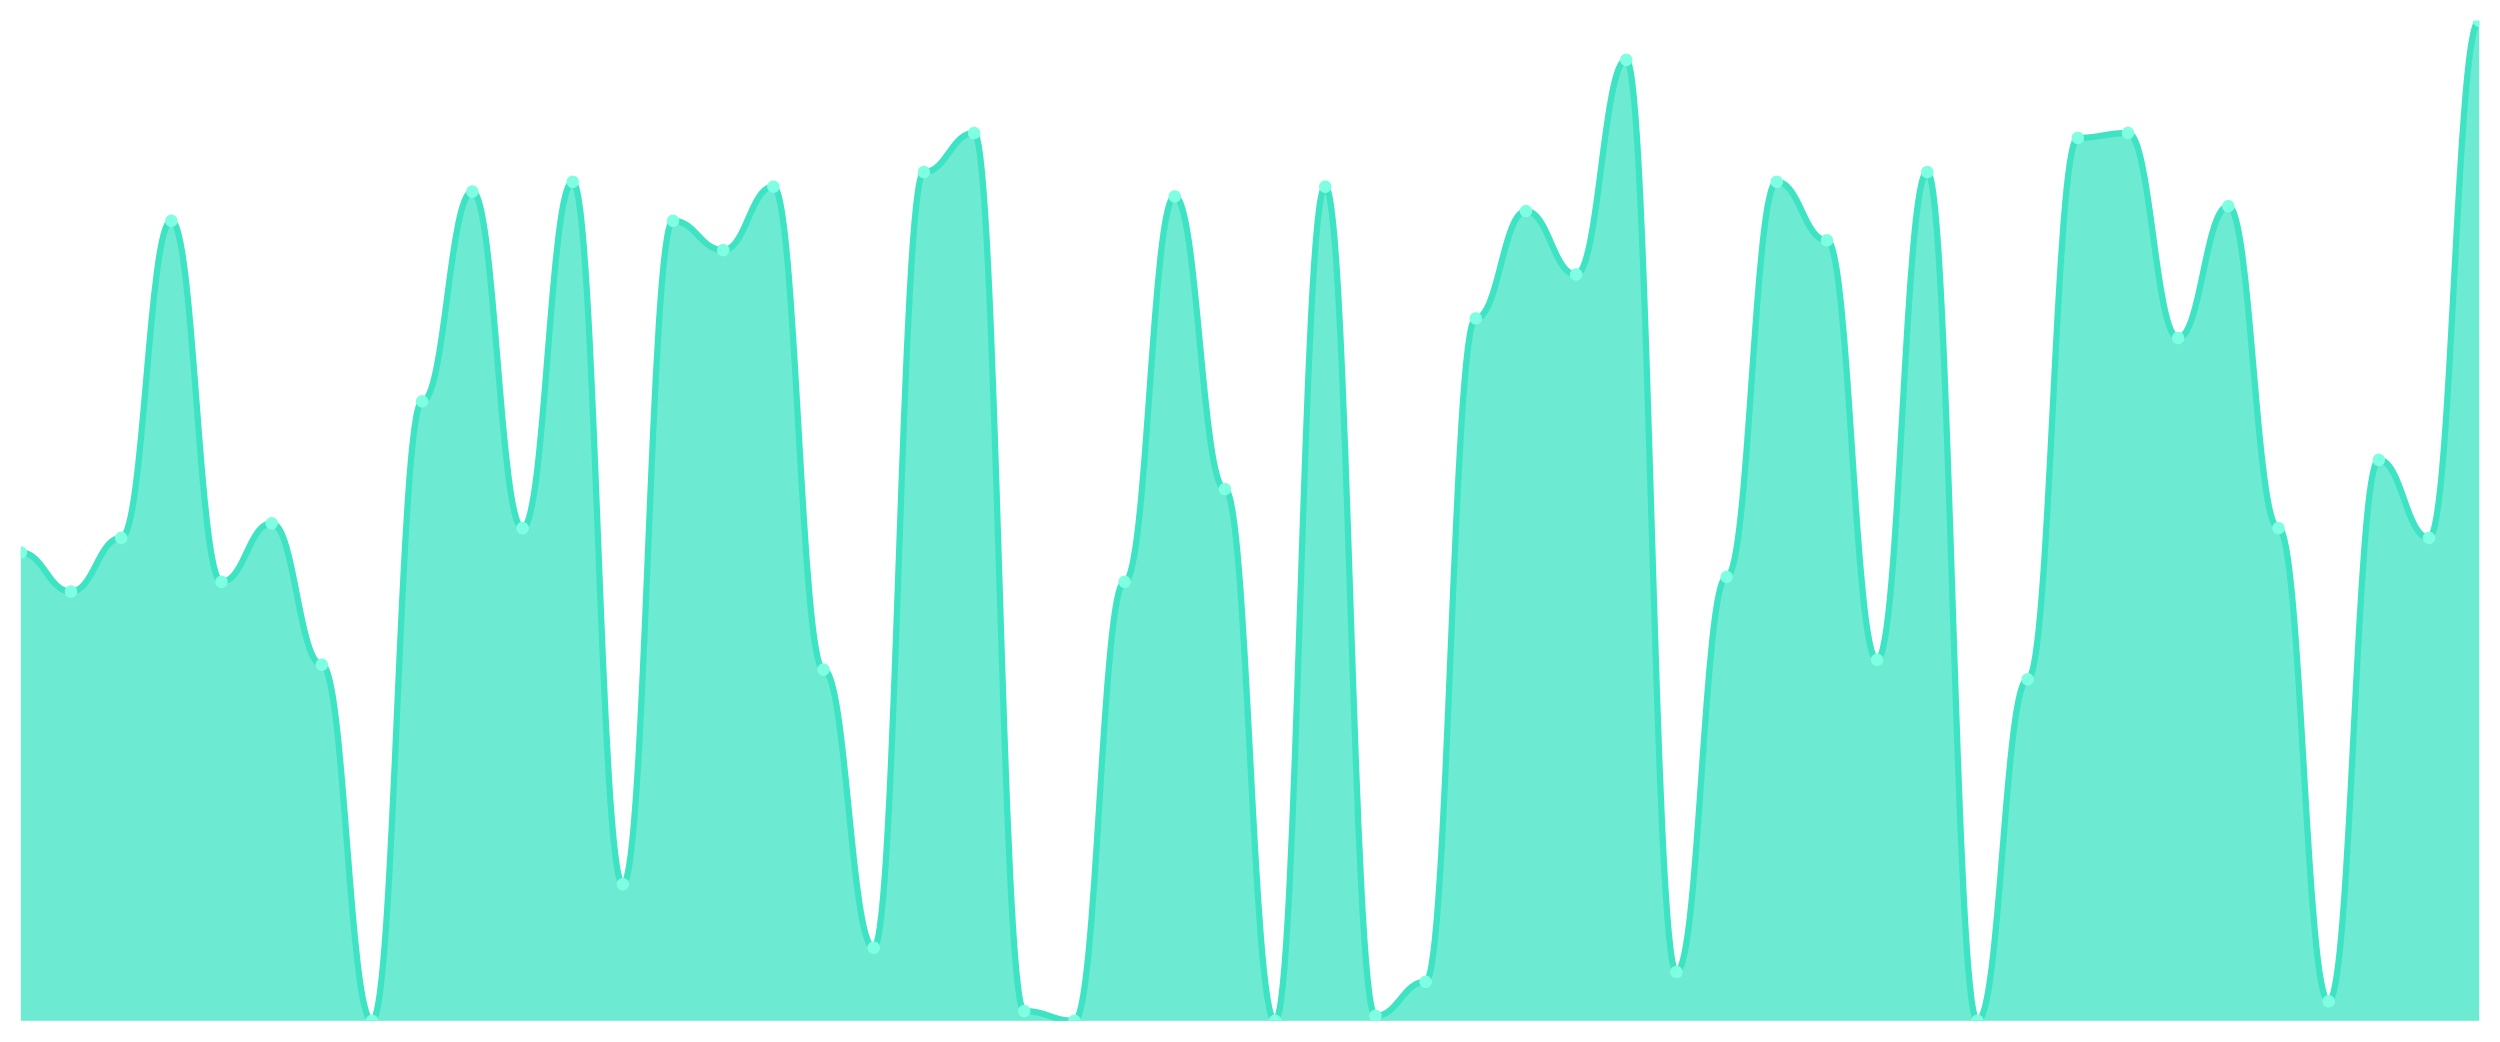
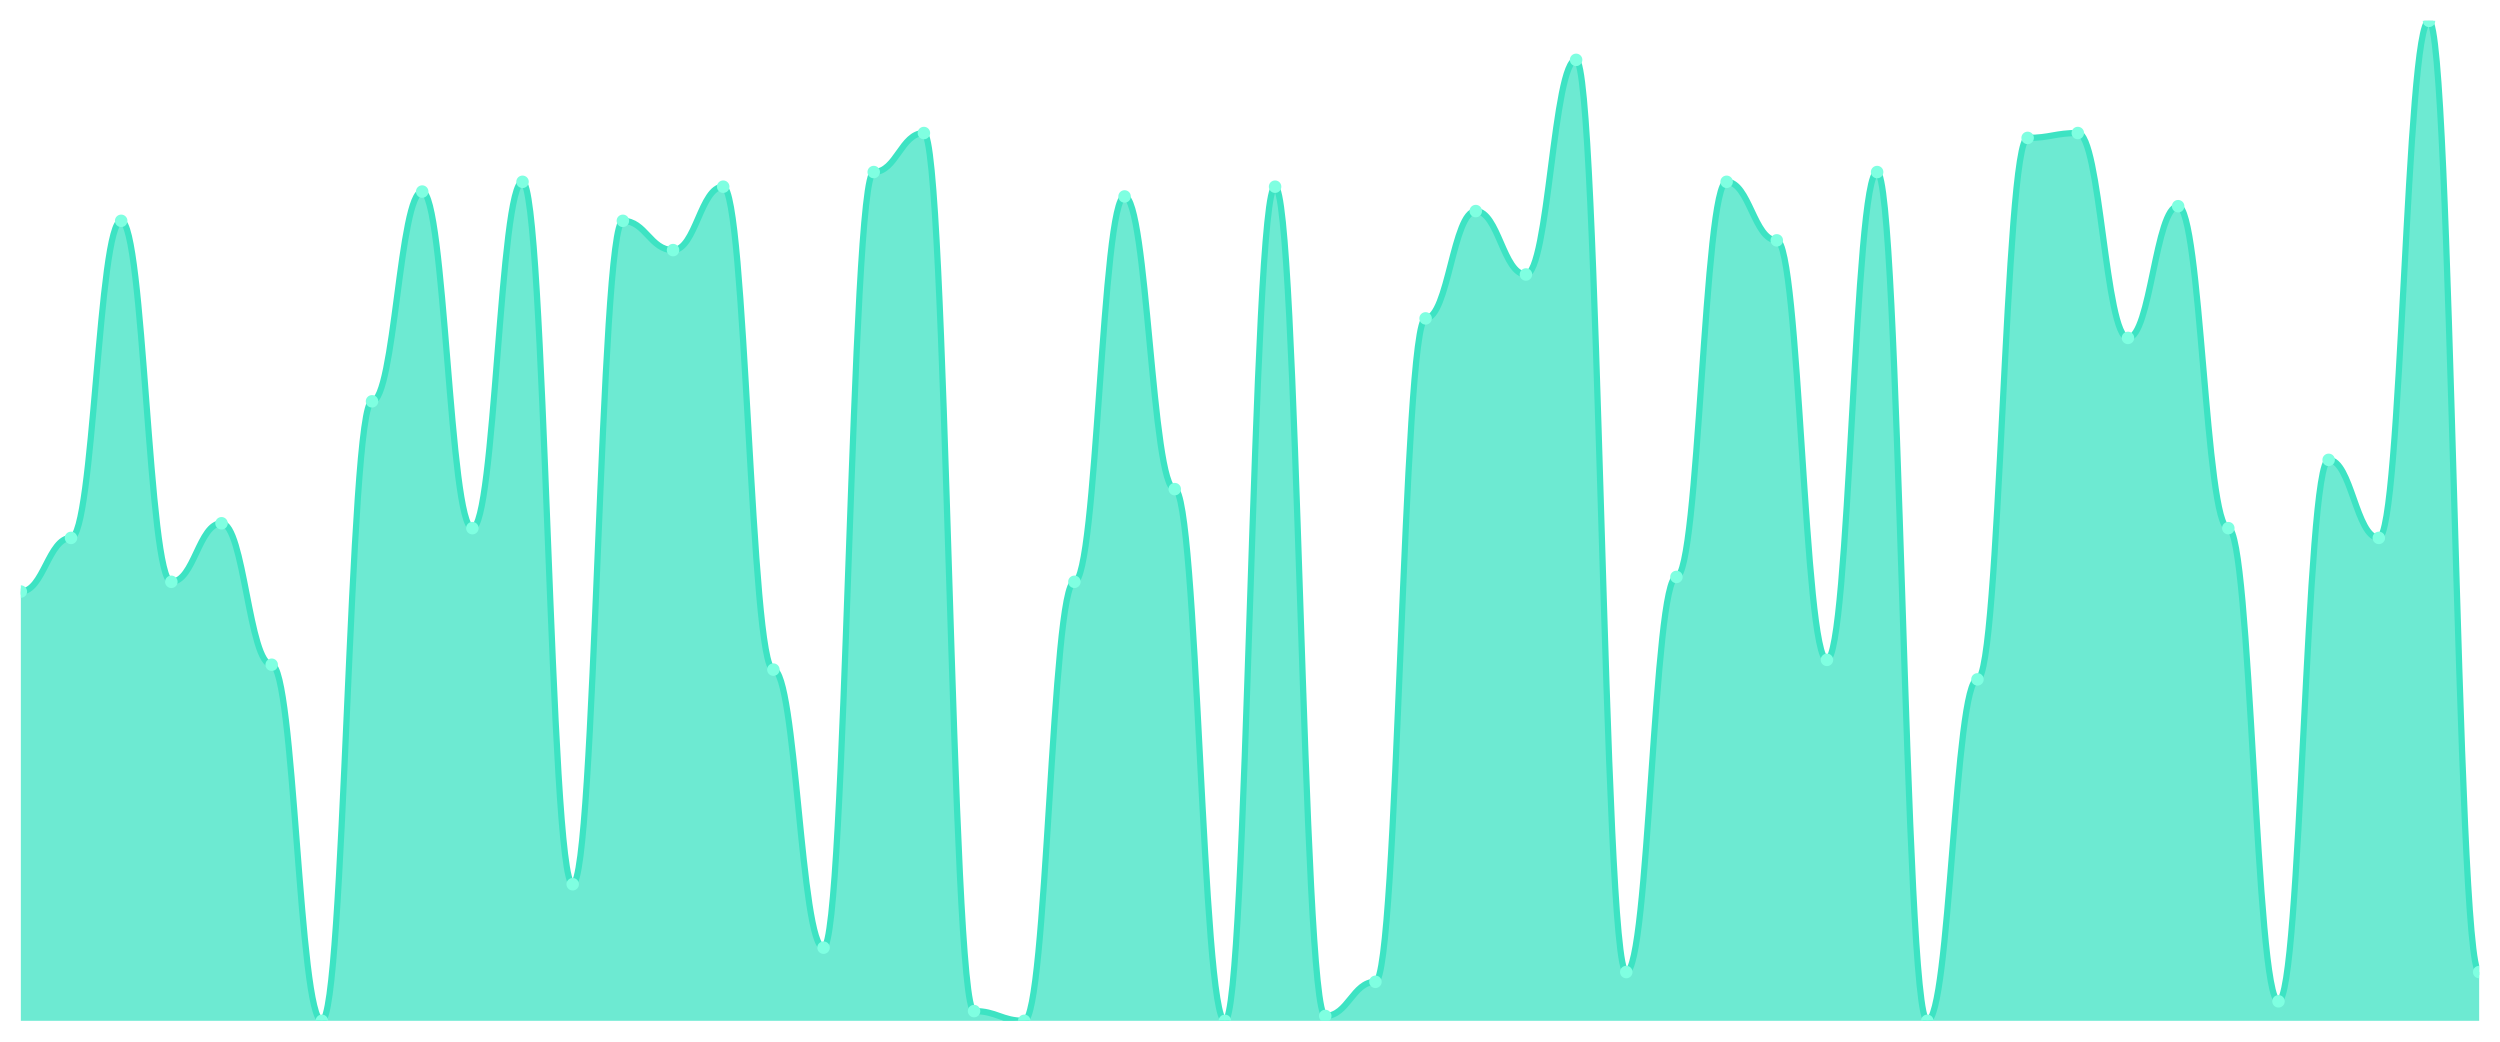
<svg xmlns="http://www.w3.org/2000/svg" viewBox="0 0 1200 500" width="1200" height="500">
  <defs>
    <clipPath id="c">
      <rect x="10" y="10" width="1180" height="480" />
    </clipPath>
  </defs>
  <rect width="1200" height="500" fill="none" />
  <g clip-path="url(#c)">
-     <path d="M 10,490 L 10,265.22 C 20.837,265.22 23.245,283.951 34.082,283.951 C 44.918,283.951 47.327,258.195 58.163,258.195 C 69,258.195 71.408,106 82.245,106 C 93.082,106 95.49,279.268 106.327,279.268 C 117.163,279.268 119.571,251.171 130.408,251.171 C 141.245,251.171 143.653,319.073 154.49,319.073 C 165.327,319.073 167.735,490 178.571,490 C 189.408,490 191.816,192.634 202.653,192.634 C 213.49,192.634 215.898,91.951 226.735,91.951 C 237.571,91.951 239.98,253.512 250.816,253.512 C 261.653,253.512 264.061,87.268 274.898,87.268 C 285.735,87.268 288.143,424.439 298.98,424.439 C 309.816,424.439 312.224,106 323.061,106 C 333.898,106 336.306,120.049 347.143,120.049 C 357.98,120.049 360.388,89.61 371.224,89.61 C 382.061,89.61 384.469,321.415 395.306,321.415 C 406.143,321.415 408.551,454.878 419.388,454.878 C 430.224,454.878 432.633,82.585 443.469,82.585 C 454.306,82.585 456.714,63.854 467.551,63.854 C 478.388,63.854 480.796,485.317 491.633,485.317 C 502.469,485.317 504.878,490 515.714,490 C 526.551,490 528.959,279.268 539.796,279.268 C 550.633,279.268 553.041,94.293 563.878,94.293 C 574.714,94.293 577.122,234.78 587.959,234.78 C 598.796,234.78 601.204,490 612.041,490 C 622.878,490 625.286,89.61 636.122,89.61 C 646.959,89.61 649.367,487.659 660.204,487.659 C 671.041,487.659 673.449,471.268 684.286,471.268 C 695.122,471.268 697.531,152.829 708.367,152.829 C 719.204,152.829 721.612,101.317 732.449,101.317 C 743.286,101.317 745.694,131.756 756.531,131.756 C 767.367,131.756 769.776,28.732 780.612,28.732 C 791.449,28.732 793.857,466.585 804.694,466.585 C 815.531,466.585 817.939,276.927 828.776,276.927 C 839.612,276.927 842.02,87.268 852.857,87.268 C 863.694,87.268 866.102,115.366 876.939,115.366 C 887.776,115.366 890.184,316.732 901.02,316.732 C 911.857,316.732 914.265,82.585 925.102,82.585 C 935.939,82.585 938.347,490 949.184,490 C 960.02,490 962.429,326.098 973.265,326.098 C 984.102,326.098 986.51,66.195 997.347,66.195 C 1008.184,66.195 1010.592,63.854 1021.429,63.854 C 1032.265,63.854 1034.673,162.195 1045.51,162.195 C 1056.347,162.195 1058.755,98.976 1069.592,98.976 C 1080.429,98.976 1082.837,253.512 1093.673,253.512 C 1104.51,253.512 1106.918,480.634 1117.755,480.634 C 1128.592,480.634 1131,220.732 1141.837,220.732 C 1152.673,220.732 1155.082,258.195 1165.918,258.195 C 1176.755,258.195 1179.163,10 1190,10 L 1190,490 Z" fill="rgba(61,227,195,0.75)" />
-     <path d="M 10,265.22 C 20.837,265.22 23.245,283.951 34.082,283.951 C 44.918,283.951 47.327,258.195 58.163,258.195 C 69,258.195 71.408,106 82.245,106 C 93.082,106 95.49,279.268 106.327,279.268 C 117.163,279.268 119.571,251.171 130.408,251.171 C 141.245,251.171 143.653,319.073 154.49,319.073 C 165.327,319.073 167.735,490 178.571,490 C 189.408,490 191.816,192.634 202.653,192.634 C 213.49,192.634 215.898,91.951 226.735,91.951 C 237.571,91.951 239.98,253.512 250.816,253.512 C 261.653,253.512 264.061,87.268 274.898,87.268 C 285.735,87.268 288.143,424.439 298.98,424.439 C 309.816,424.439 312.224,106 323.061,106 C 333.898,106 336.306,120.049 347.143,120.049 C 357.98,120.049 360.388,89.61 371.224,89.61 C 382.061,89.61 384.469,321.415 395.306,321.415 C 406.143,321.415 408.551,454.878 419.388,454.878 C 430.224,454.878 432.633,82.585 443.469,82.585 C 454.306,82.585 456.714,63.854 467.551,63.854 C 478.388,63.854 480.796,485.317 491.633,485.317 C 502.469,485.317 504.878,490 515.714,490 C 526.551,490 528.959,279.268 539.796,279.268 C 550.633,279.268 553.041,94.293 563.878,94.293 C 574.714,94.293 577.122,234.78 587.959,234.78 C 598.796,234.78 601.204,490 612.041,490 C 622.878,490 625.286,89.61 636.122,89.61 C 646.959,89.61 649.367,487.659 660.204,487.659 C 671.041,487.659 673.449,471.268 684.286,471.268 C 695.122,471.268 697.531,152.829 708.367,152.829 C 719.204,152.829 721.612,101.317 732.449,101.317 C 743.286,101.317 745.694,131.756 756.531,131.756 C 767.367,131.756 769.776,28.732 780.612,28.732 C 791.449,28.732 793.857,466.585 804.694,466.585 C 815.531,466.585 817.939,276.927 828.776,276.927 C 839.612,276.927 842.02,87.268 852.857,87.268 C 863.694,87.268 866.102,115.366 876.939,115.366 C 887.776,115.366 890.184,316.732 901.02,316.732 C 911.857,316.732 914.265,82.585 925.102,82.585 C 935.939,82.585 938.347,490 949.184,490 C 960.02,490 962.429,326.098 973.265,326.098 C 984.102,326.098 986.51,66.195 997.347,66.195 C 1008.184,66.195 1010.592,63.854 1021.429,63.854 C 1032.265,63.854 1034.673,162.195 1045.51,162.195 C 1056.347,162.195 1058.755,98.976 1069.592,98.976 C 1080.429,98.976 1082.837,253.512 1093.673,253.512 C 1104.51,253.512 1106.918,480.634 1117.755,480.634 C 1128.592,480.634 1131,220.732 1141.837,220.732 C 1152.673,220.732 1155.082,258.195 1165.918,258.195 C 1176.755,258.195 1179.163,10 1190,10" fill="none" stroke="#3de3c3" stroke-width="3" stroke-linecap="round" stroke-linejoin="round" />
-     <circle cx="10" cy="265.22" r="3" fill="#7fffe1" />
-     <circle cx="34.082" cy="283.951" r="3" fill="#7fffe1" />
-     <circle cx="58.163" cy="258.195" r="3" fill="#7fffe1" />
-     <circle cx="82.245" cy="106" r="3" fill="#7fffe1" />
-     <circle cx="106.327" cy="279.268" r="3" fill="#7fffe1" />
-     <circle cx="130.408" cy="251.171" r="3" fill="#7fffe1" />
-     <circle cx="154.49" cy="319.073" r="3" fill="#7fffe1" />
-     <circle cx="178.571" cy="490" r="3" fill="#7fffe1" />
-     <circle cx="202.653" cy="192.634" r="3" fill="#7fffe1" />
-     <circle cx="226.735" cy="91.951" r="3" fill="#7fffe1" />
-     <circle cx="250.816" cy="253.512" r="3" fill="#7fffe1" />
-     <circle cx="274.898" cy="87.268" r="3" fill="#7fffe1" />
-     <circle cx="298.98" cy="424.439" r="3" fill="#7fffe1" />
-     <circle cx="323.061" cy="106" r="3" fill="#7fffe1" />
-     <circle cx="347.143" cy="120.049" r="3" fill="#7fffe1" />
-     <circle cx="371.224" cy="89.61" r="3" fill="#7fffe1" />
-     <circle cx="395.306" cy="321.415" r="3" fill="#7fffe1" />
-     <circle cx="419.388" cy="454.878" r="3" fill="#7fffe1" />
-     <circle cx="443.469" cy="82.585" r="3" fill="#7fffe1" />
-     <circle cx="467.551" cy="63.854" r="3" fill="#7fffe1" />
-     <circle cx="491.633" cy="485.317" r="3" fill="#7fffe1" />
-     <circle cx="515.714" cy="490" r="3" fill="#7fffe1" />
-     <circle cx="539.796" cy="279.268" r="3" fill="#7fffe1" />
-     <circle cx="563.878" cy="94.293" r="3" fill="#7fffe1" />
-     <circle cx="587.959" cy="234.78" r="3" fill="#7fffe1" />
-     <circle cx="612.041" cy="490" r="3" fill="#7fffe1" />
-     <circle cx="636.122" cy="89.61" r="3" fill="#7fffe1" />
-     <circle cx="660.204" cy="487.659" r="3" fill="#7fffe1" />
-     <circle cx="684.286" cy="471.268" r="3" fill="#7fffe1" />
-     <circle cx="708.367" cy="152.829" r="3" fill="#7fffe1" />
-     <circle cx="732.449" cy="101.317" r="3" fill="#7fffe1" />
-     <circle cx="756.531" cy="131.756" r="3" fill="#7fffe1" />
-     <circle cx="780.612" cy="28.732" r="3" fill="#7fffe1" />
-     <circle cx="804.694" cy="466.585" r="3" fill="#7fffe1" />
-     <circle cx="828.776" cy="276.927" r="3" fill="#7fffe1" />
-     <circle cx="852.857" cy="87.268" r="3" fill="#7fffe1" />
-     <circle cx="876.939" cy="115.366" r="3" fill="#7fffe1" />
-     <circle cx="901.02" cy="316.732" r="3" fill="#7fffe1" />
-     <circle cx="925.102" cy="82.585" r="3" fill="#7fffe1" />
-     <circle cx="949.184" cy="490" r="3" fill="#7fffe1" />
-     <circle cx="973.265" cy="326.098" r="3" fill="#7fffe1" />
-     <circle cx="997.347" cy="66.195" r="3" fill="#7fffe1" />
-     <circle cx="1021.429" cy="63.854" r="3" fill="#7fffe1" />
-     <circle cx="1045.51" cy="162.195" r="3" fill="#7fffe1" />
-     <circle cx="1069.592" cy="98.976" r="3" fill="#7fffe1" />
-     <circle cx="1093.673" cy="253.512" r="3" fill="#7fffe1" />
-     <circle cx="1117.755" cy="480.634" r="3" fill="#7fffe1" />
-     <circle cx="1141.837" cy="220.732" r="3" fill="#7fffe1" />
-     <circle cx="1165.918" cy="258.195" r="3" fill="#7fffe1" />
-     <circle cx="1190" cy="10" r="3" fill="#7fffe1" />
+     <path d="M 10,490 L 10,283.951 C 20.837,283.951 23.245,258.195 34.082,258.195 C 44.918,258.195 47.327,106 58.163,106 C 69,106 71.408,279.268 82.245,279.268 C 93.082,279.268 95.49,251.171 106.327,251.171 C 117.163,251.171 119.571,319.073 130.408,319.073 C 141.245,319.073 143.653,490 154.49,490 C 165.327,490 167.735,192.634 178.571,192.634 C 189.408,192.634 191.816,91.951 202.653,91.951 C 213.49,91.951 215.898,253.512 226.735,253.512 C 237.571,253.512 239.98,87.268 250.816,87.268 C 261.653,87.268 264.061,424.439 274.898,424.439 C 285.735,424.439 288.143,106 298.98,106 C 309.816,106 312.224,120.049 323.061,120.049 C 333.898,120.049 336.306,89.61 347.143,89.61 C 357.98,89.61 360.388,321.415 371.224,321.415 C 382.061,321.415 384.469,454.878 395.306,454.878 C 406.143,454.878 408.551,82.585 419.388,82.585 C 430.224,82.585 432.633,63.854 443.469,63.854 C 454.306,63.854 456.714,485.317 467.551,485.317 C 478.388,485.317 480.796,490 491.633,490 C 502.469,490 504.878,279.268 515.714,279.268 C 526.551,279.268 528.959,94.293 539.796,94.293 C 550.633,94.293 553.041,234.78 563.878,234.78 C 574.714,234.78 577.122,490 587.959,490 C 598.796,490 601.204,89.61 612.041,89.61 C 622.878,89.61 625.286,487.659 636.122,487.659 C 646.959,487.659 649.367,471.268 660.204,471.268 C 671.041,471.268 673.449,152.829 684.286,152.829 C 695.122,152.829 697.531,101.317 708.367,101.317 C 719.204,101.317 721.612,131.756 732.449,131.756 C 743.286,131.756 745.694,28.732 756.531,28.732 C 767.367,28.732 769.776,466.585 780.612,466.585 C 791.449,466.585 793.857,276.927 804.694,276.927 C 815.531,276.927 817.939,87.268 828.776,87.268 C 839.612,87.268 842.02,115.366 852.857,115.366 C 863.694,115.366 866.102,316.732 876.939,316.732 C 887.776,316.732 890.184,82.585 901.02,82.585 C 911.857,82.585 914.265,490 925.102,490 C 935.939,490 938.347,326.098 949.184,326.098 C 960.02,326.098 962.429,66.195 973.265,66.195 C 984.102,66.195 986.51,63.854 997.347,63.854 C 1008.184,63.854 1010.592,162.195 1021.429,162.195 C 1032.265,162.195 1034.673,98.976 1045.51,98.976 C 1056.347,98.976 1058.755,253.512 1069.592,253.512 C 1080.429,253.512 1082.837,480.634 1093.673,480.634 C 1104.51,480.634 1106.918,220.732 1117.755,220.732 C 1128.592,220.732 1131,258.195 1141.837,258.195 C 1152.673,258.195 1155.082,10 1165.918,10 C 1176.755,10 1179.163,466.585 1190,466.585 L 1190,490 Z" fill="rgba(61,227,195,0.75)" />
+     <path d="M 10,283.951 C 20.837,283.951 23.245,258.195 34.082,258.195 C 44.918,258.195 47.327,106 58.163,106 C 69,106 71.408,279.268 82.245,279.268 C 93.082,279.268 95.49,251.171 106.327,251.171 C 117.163,251.171 119.571,319.073 130.408,319.073 C 141.245,319.073 143.653,490 154.49,490 C 165.327,490 167.735,192.634 178.571,192.634 C 189.408,192.634 191.816,91.951 202.653,91.951 C 213.49,91.951 215.898,253.512 226.735,253.512 C 237.571,253.512 239.98,87.268 250.816,87.268 C 261.653,87.268 264.061,424.439 274.898,424.439 C 285.735,424.439 288.143,106 298.98,106 C 309.816,106 312.224,120.049 323.061,120.049 C 333.898,120.049 336.306,89.61 347.143,89.61 C 357.98,89.61 360.388,321.415 371.224,321.415 C 382.061,321.415 384.469,454.878 395.306,454.878 C 406.143,454.878 408.551,82.585 419.388,82.585 C 430.224,82.585 432.633,63.854 443.469,63.854 C 454.306,63.854 456.714,485.317 467.551,485.317 C 478.388,485.317 480.796,490 491.633,490 C 502.469,490 504.878,279.268 515.714,279.268 C 526.551,279.268 528.959,94.293 539.796,94.293 C 550.633,94.293 553.041,234.78 563.878,234.78 C 574.714,234.78 577.122,490 587.959,490 C 598.796,490 601.204,89.61 612.041,89.61 C 622.878,89.61 625.286,487.659 636.122,487.659 C 646.959,487.659 649.367,471.268 660.204,471.268 C 671.041,471.268 673.449,152.829 684.286,152.829 C 695.122,152.829 697.531,101.317 708.367,101.317 C 719.204,101.317 721.612,131.756 732.449,131.756 C 743.286,131.756 745.694,28.732 756.531,28.732 C 767.367,28.732 769.776,466.585 780.612,466.585 C 791.449,466.585 793.857,276.927 804.694,276.927 C 815.531,276.927 817.939,87.268 828.776,87.268 C 839.612,87.268 842.02,115.366 852.857,115.366 C 863.694,115.366 866.102,316.732 876.939,316.732 C 887.776,316.732 890.184,82.585 901.02,82.585 C 911.857,82.585 914.265,490 925.102,490 C 935.939,490 938.347,326.098 949.184,326.098 C 960.02,326.098 962.429,66.195 973.265,66.195 C 984.102,66.195 986.51,63.854 997.347,63.854 C 1008.184,63.854 1010.592,162.195 1021.429,162.195 C 1032.265,162.195 1034.673,98.976 1045.51,98.976 C 1056.347,98.976 1058.755,253.512 1069.592,253.512 C 1080.429,253.512 1082.837,480.634 1093.673,480.634 C 1104.51,480.634 1106.918,220.732 1117.755,220.732 C 1128.592,220.732 1131,258.195 1141.837,258.195 C 1152.673,258.195 1155.082,10 1165.918,10 C 1176.755,10 1179.163,466.585 1190,466.585" fill="none" stroke="#3de3c3" stroke-width="3" stroke-linecap="round" stroke-linejoin="round" />
+     <circle cx="10" cy="283.951" r="3" fill="#7fffe1" />
+     <circle cx="34.082" cy="258.195" r="3" fill="#7fffe1" />
+     <circle cx="58.163" cy="106" r="3" fill="#7fffe1" />
+     <circle cx="82.245" cy="279.268" r="3" fill="#7fffe1" />
+     <circle cx="106.327" cy="251.171" r="3" fill="#7fffe1" />
+     <circle cx="130.408" cy="319.073" r="3" fill="#7fffe1" />
+     <circle cx="154.49" cy="490" r="3" fill="#7fffe1" />
+     <circle cx="178.571" cy="192.634" r="3" fill="#7fffe1" />
+     <circle cx="202.653" cy="91.951" r="3" fill="#7fffe1" />
+     <circle cx="226.735" cy="253.512" r="3" fill="#7fffe1" />
+     <circle cx="250.816" cy="87.268" r="3" fill="#7fffe1" />
+     <circle cx="274.898" cy="424.439" r="3" fill="#7fffe1" />
+     <circle cx="298.98" cy="106" r="3" fill="#7fffe1" />
+     <circle cx="323.061" cy="120.049" r="3" fill="#7fffe1" />
+     <circle cx="347.143" cy="89.61" r="3" fill="#7fffe1" />
+     <circle cx="371.224" cy="321.415" r="3" fill="#7fffe1" />
+     <circle cx="395.306" cy="454.878" r="3" fill="#7fffe1" />
+     <circle cx="419.388" cy="82.585" r="3" fill="#7fffe1" />
+     <circle cx="443.469" cy="63.854" r="3" fill="#7fffe1" />
+     <circle cx="467.551" cy="485.317" r="3" fill="#7fffe1" />
+     <circle cx="491.633" cy="490" r="3" fill="#7fffe1" />
+     <circle cx="515.714" cy="279.268" r="3" fill="#7fffe1" />
+     <circle cx="539.796" cy="94.293" r="3" fill="#7fffe1" />
+     <circle cx="563.878" cy="234.78" r="3" fill="#7fffe1" />
+     <circle cx="587.959" cy="490" r="3" fill="#7fffe1" />
+     <circle cx="612.041" cy="89.61" r="3" fill="#7fffe1" />
+     <circle cx="636.122" cy="487.659" r="3" fill="#7fffe1" />
+     <circle cx="660.204" cy="471.268" r="3" fill="#7fffe1" />
+     <circle cx="684.286" cy="152.829" r="3" fill="#7fffe1" />
+     <circle cx="708.367" cy="101.317" r="3" fill="#7fffe1" />
+     <circle cx="732.449" cy="131.756" r="3" fill="#7fffe1" />
+     <circle cx="756.531" cy="28.732" r="3" fill="#7fffe1" />
+     <circle cx="780.612" cy="466.585" r="3" fill="#7fffe1" />
+     <circle cx="804.694" cy="276.927" r="3" fill="#7fffe1" />
+     <circle cx="828.776" cy="87.268" r="3" fill="#7fffe1" />
+     <circle cx="852.857" cy="115.366" r="3" fill="#7fffe1" />
+     <circle cx="876.939" cy="316.732" r="3" fill="#7fffe1" />
+     <circle cx="901.02" cy="82.585" r="3" fill="#7fffe1" />
+     <circle cx="925.102" cy="490" r="3" fill="#7fffe1" />
+     <circle cx="949.184" cy="326.098" r="3" fill="#7fffe1" />
+     <circle cx="973.265" cy="66.195" r="3" fill="#7fffe1" />
+     <circle cx="997.347" cy="63.854" r="3" fill="#7fffe1" />
+     <circle cx="1021.429" cy="162.195" r="3" fill="#7fffe1" />
+     <circle cx="1045.51" cy="98.976" r="3" fill="#7fffe1" />
+     <circle cx="1069.592" cy="253.512" r="3" fill="#7fffe1" />
+     <circle cx="1093.673" cy="480.634" r="3" fill="#7fffe1" />
+     <circle cx="1117.755" cy="220.732" r="3" fill="#7fffe1" />
+     <circle cx="1141.837" cy="258.195" r="3" fill="#7fffe1" />
+     <circle cx="1165.918" cy="10" r="3" fill="#7fffe1" />
+     <circle cx="1190" cy="466.585" r="3" fill="#7fffe1" />
  </g>
</svg>
